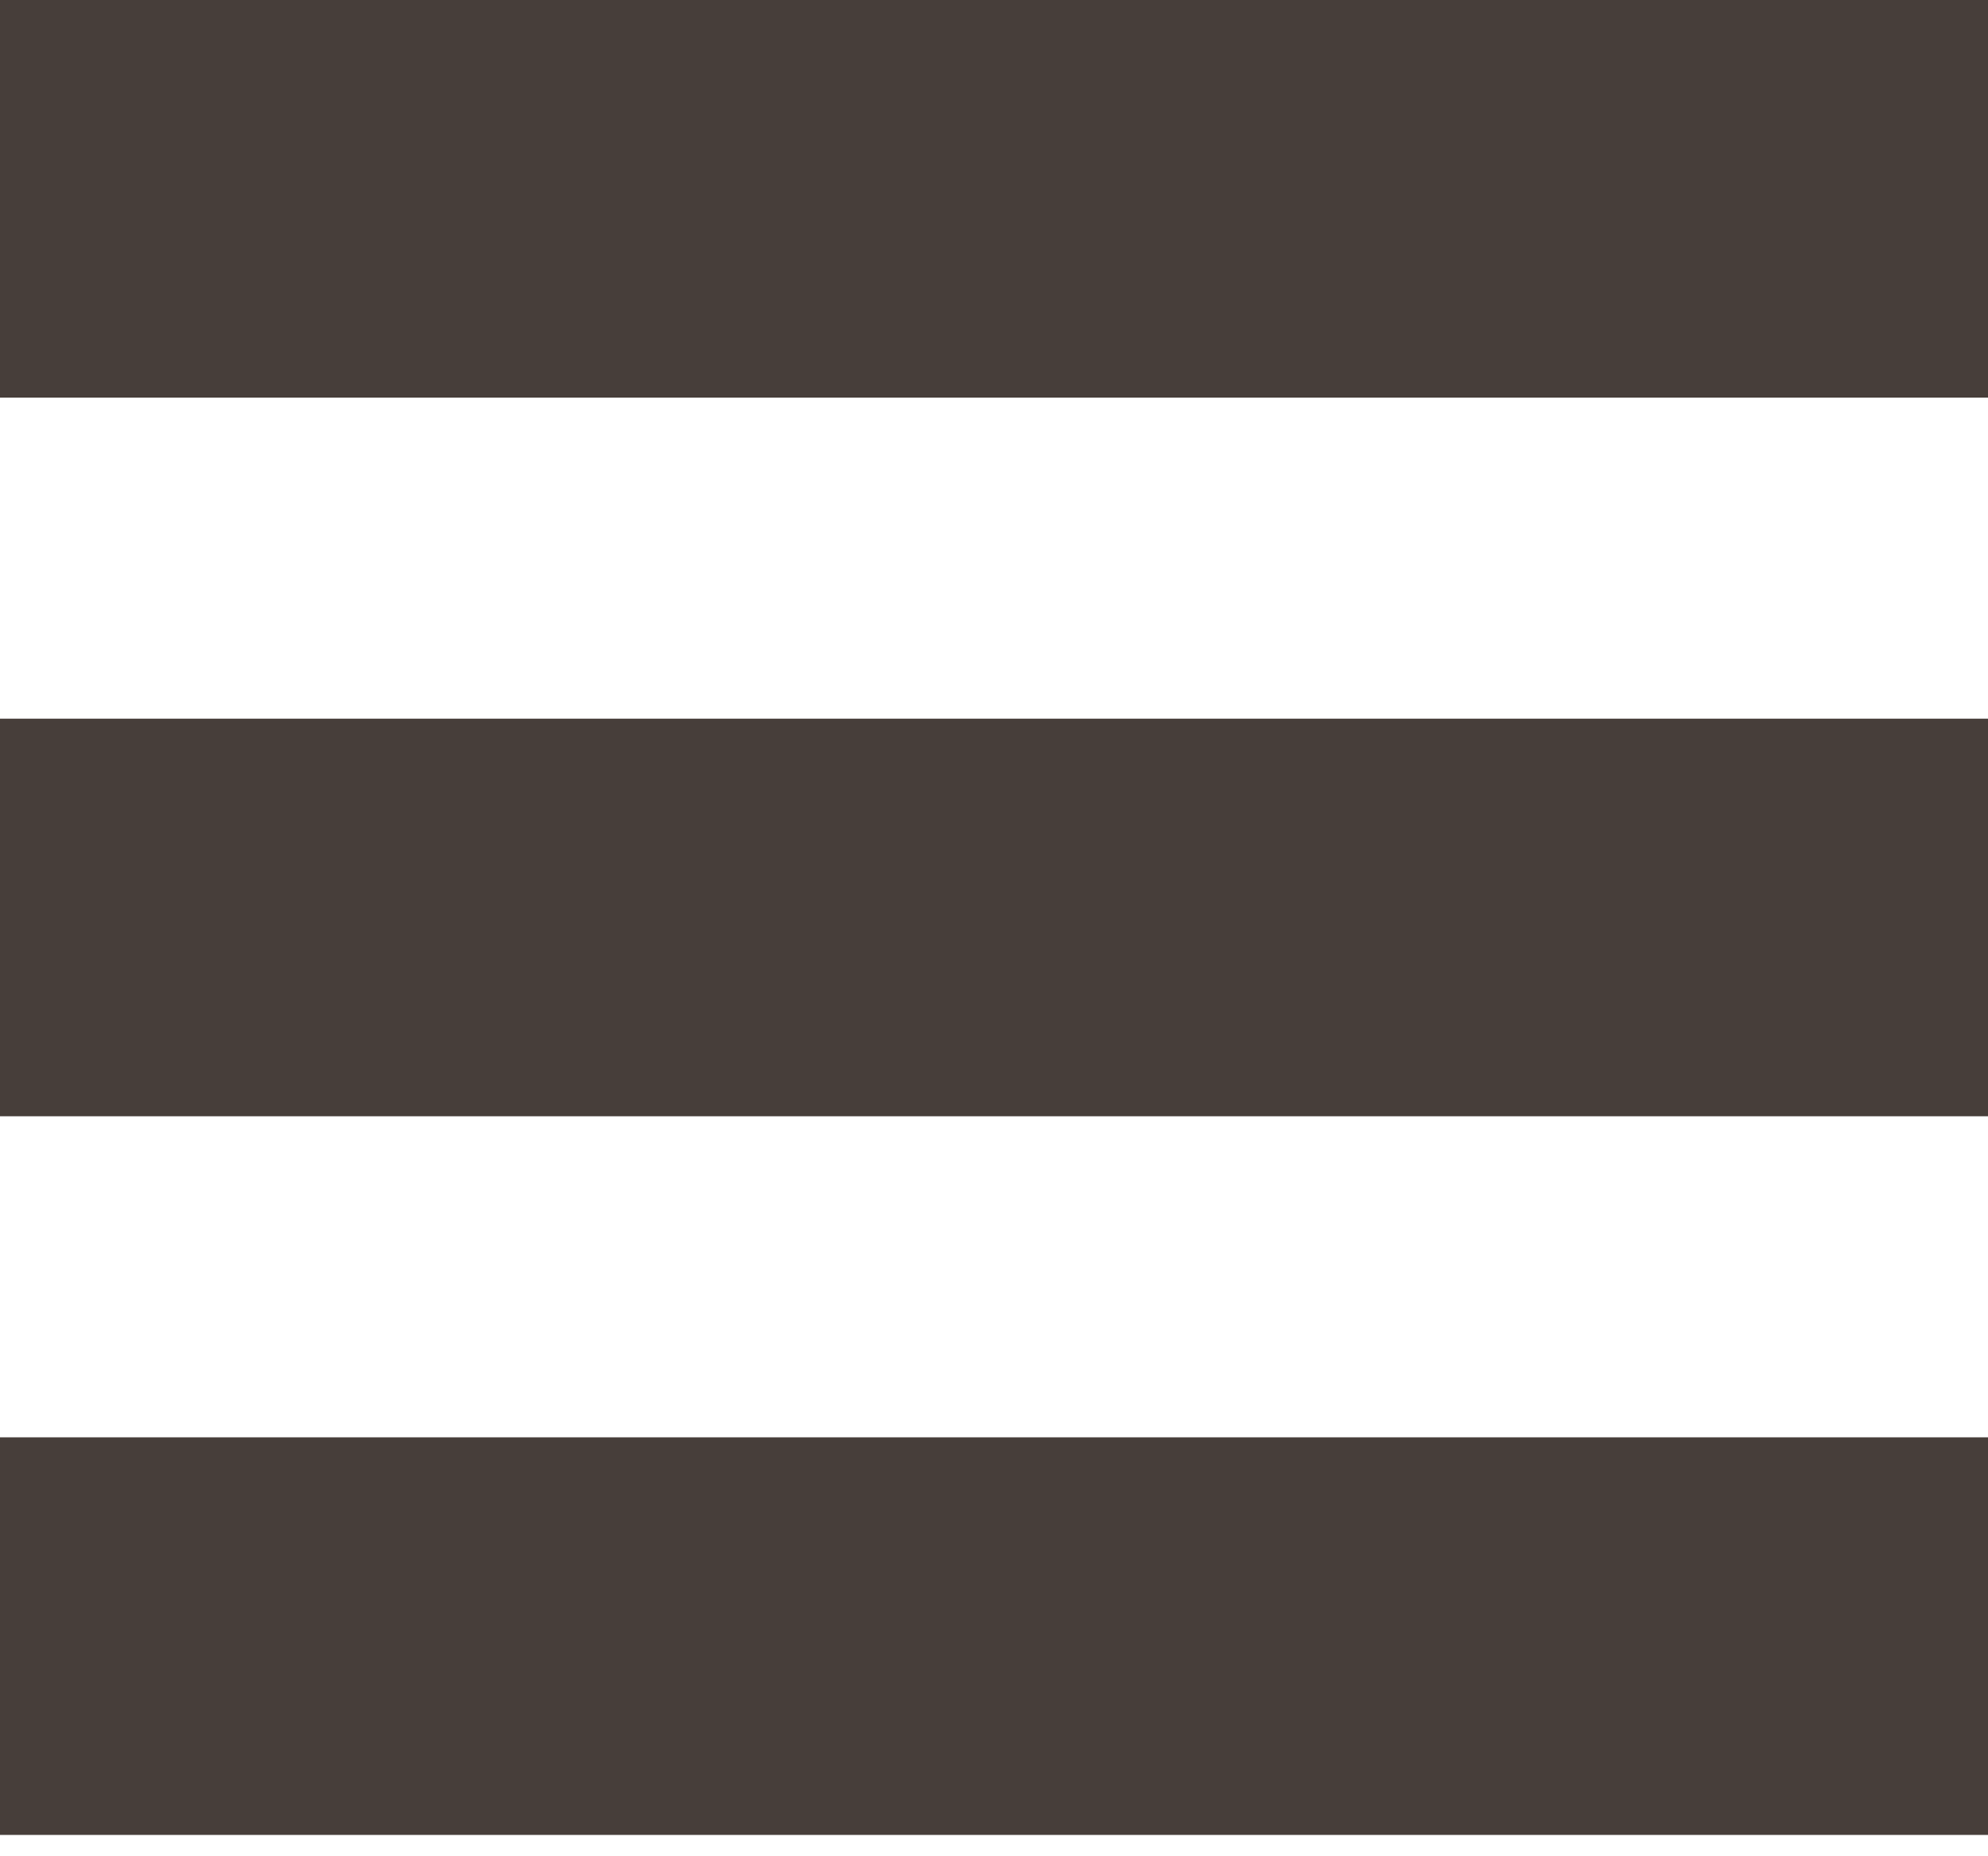
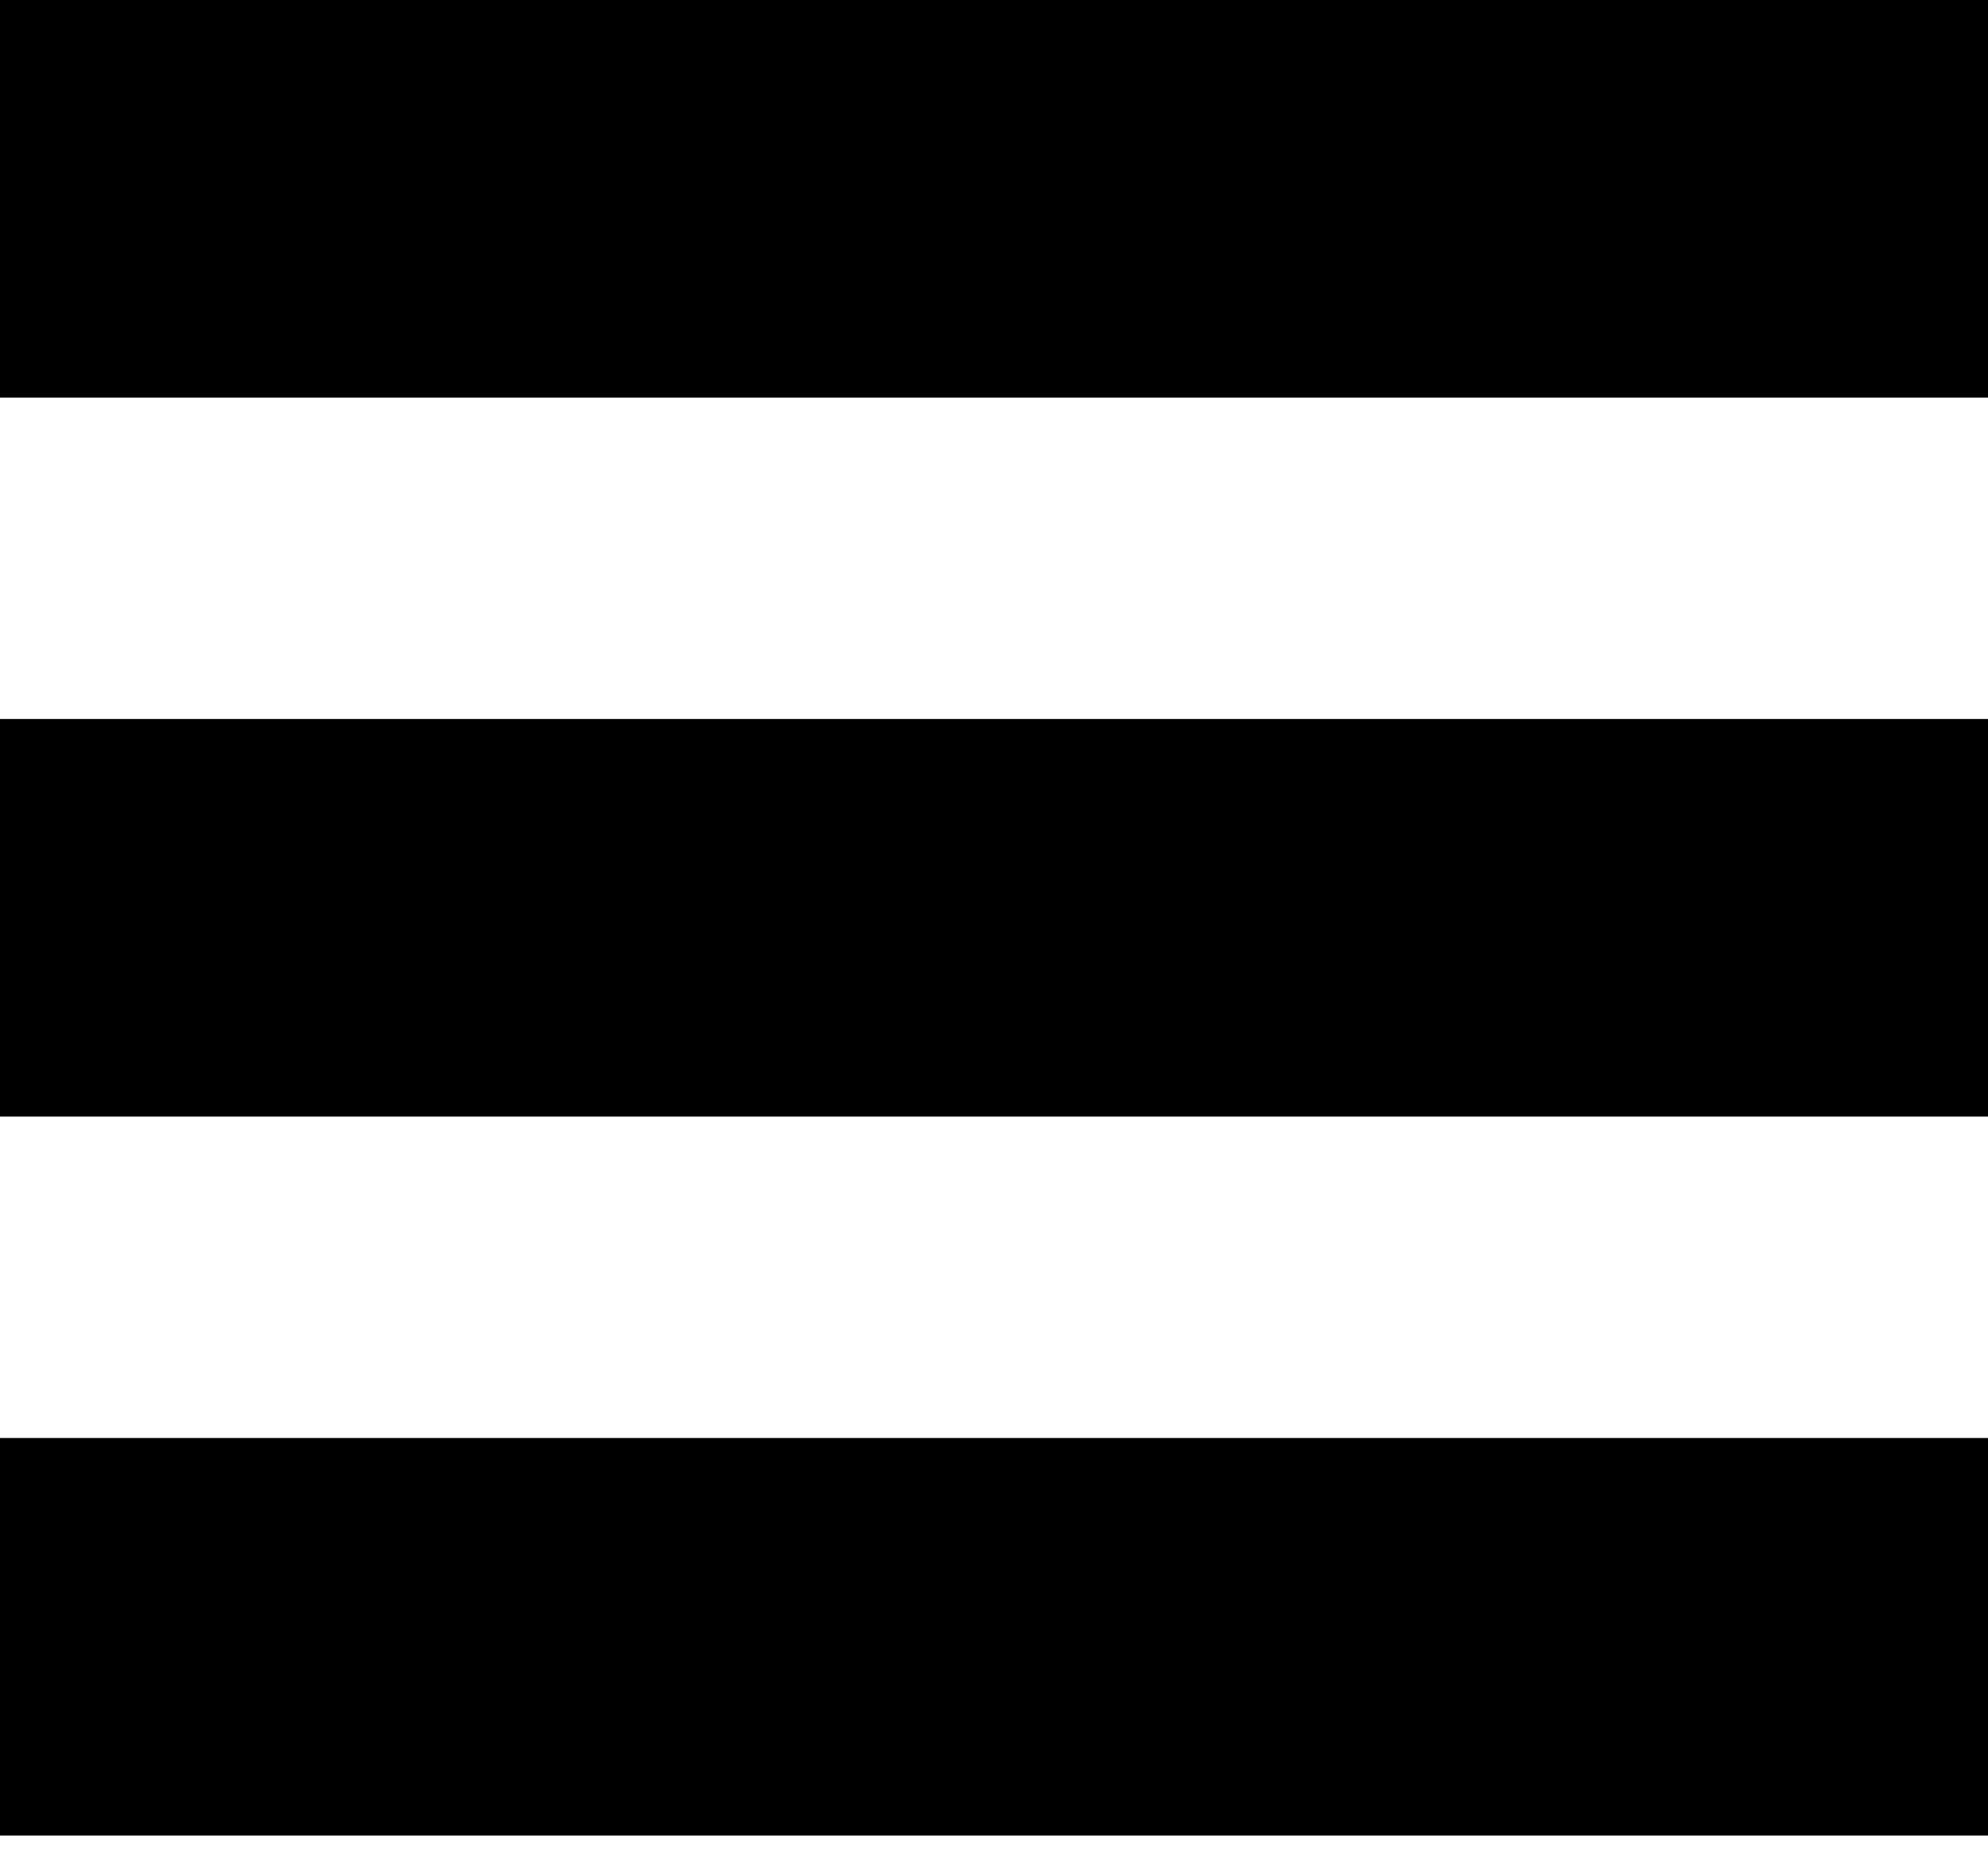
- <svg xmlns="http://www.w3.org/2000/svg" width="30px" height="28px" viewBox="0 0 30 28" version="1.1">
-   <defs />
-   <g id="Page-1" stroke="none" stroke-width="1" fill="none" fill-rule="evenodd">
-     <path d="M0,3 L30,3 M0,13.845 L30,13.845 M0,24.69 L30,24.69" id="Shape" stroke="#473E3A" stroke-width="6" fill="#000000" />
-   </g>
+ <svg xmlns="http://www.w3.org/2000/svg" viewBox="0 0 30 28">
+   <path fill="inherit" fill-rule="evenodd" stroke="#000" stroke-width="6" d="M0 3h30M0 13.85h30M0 24.7h30" />
</svg>
